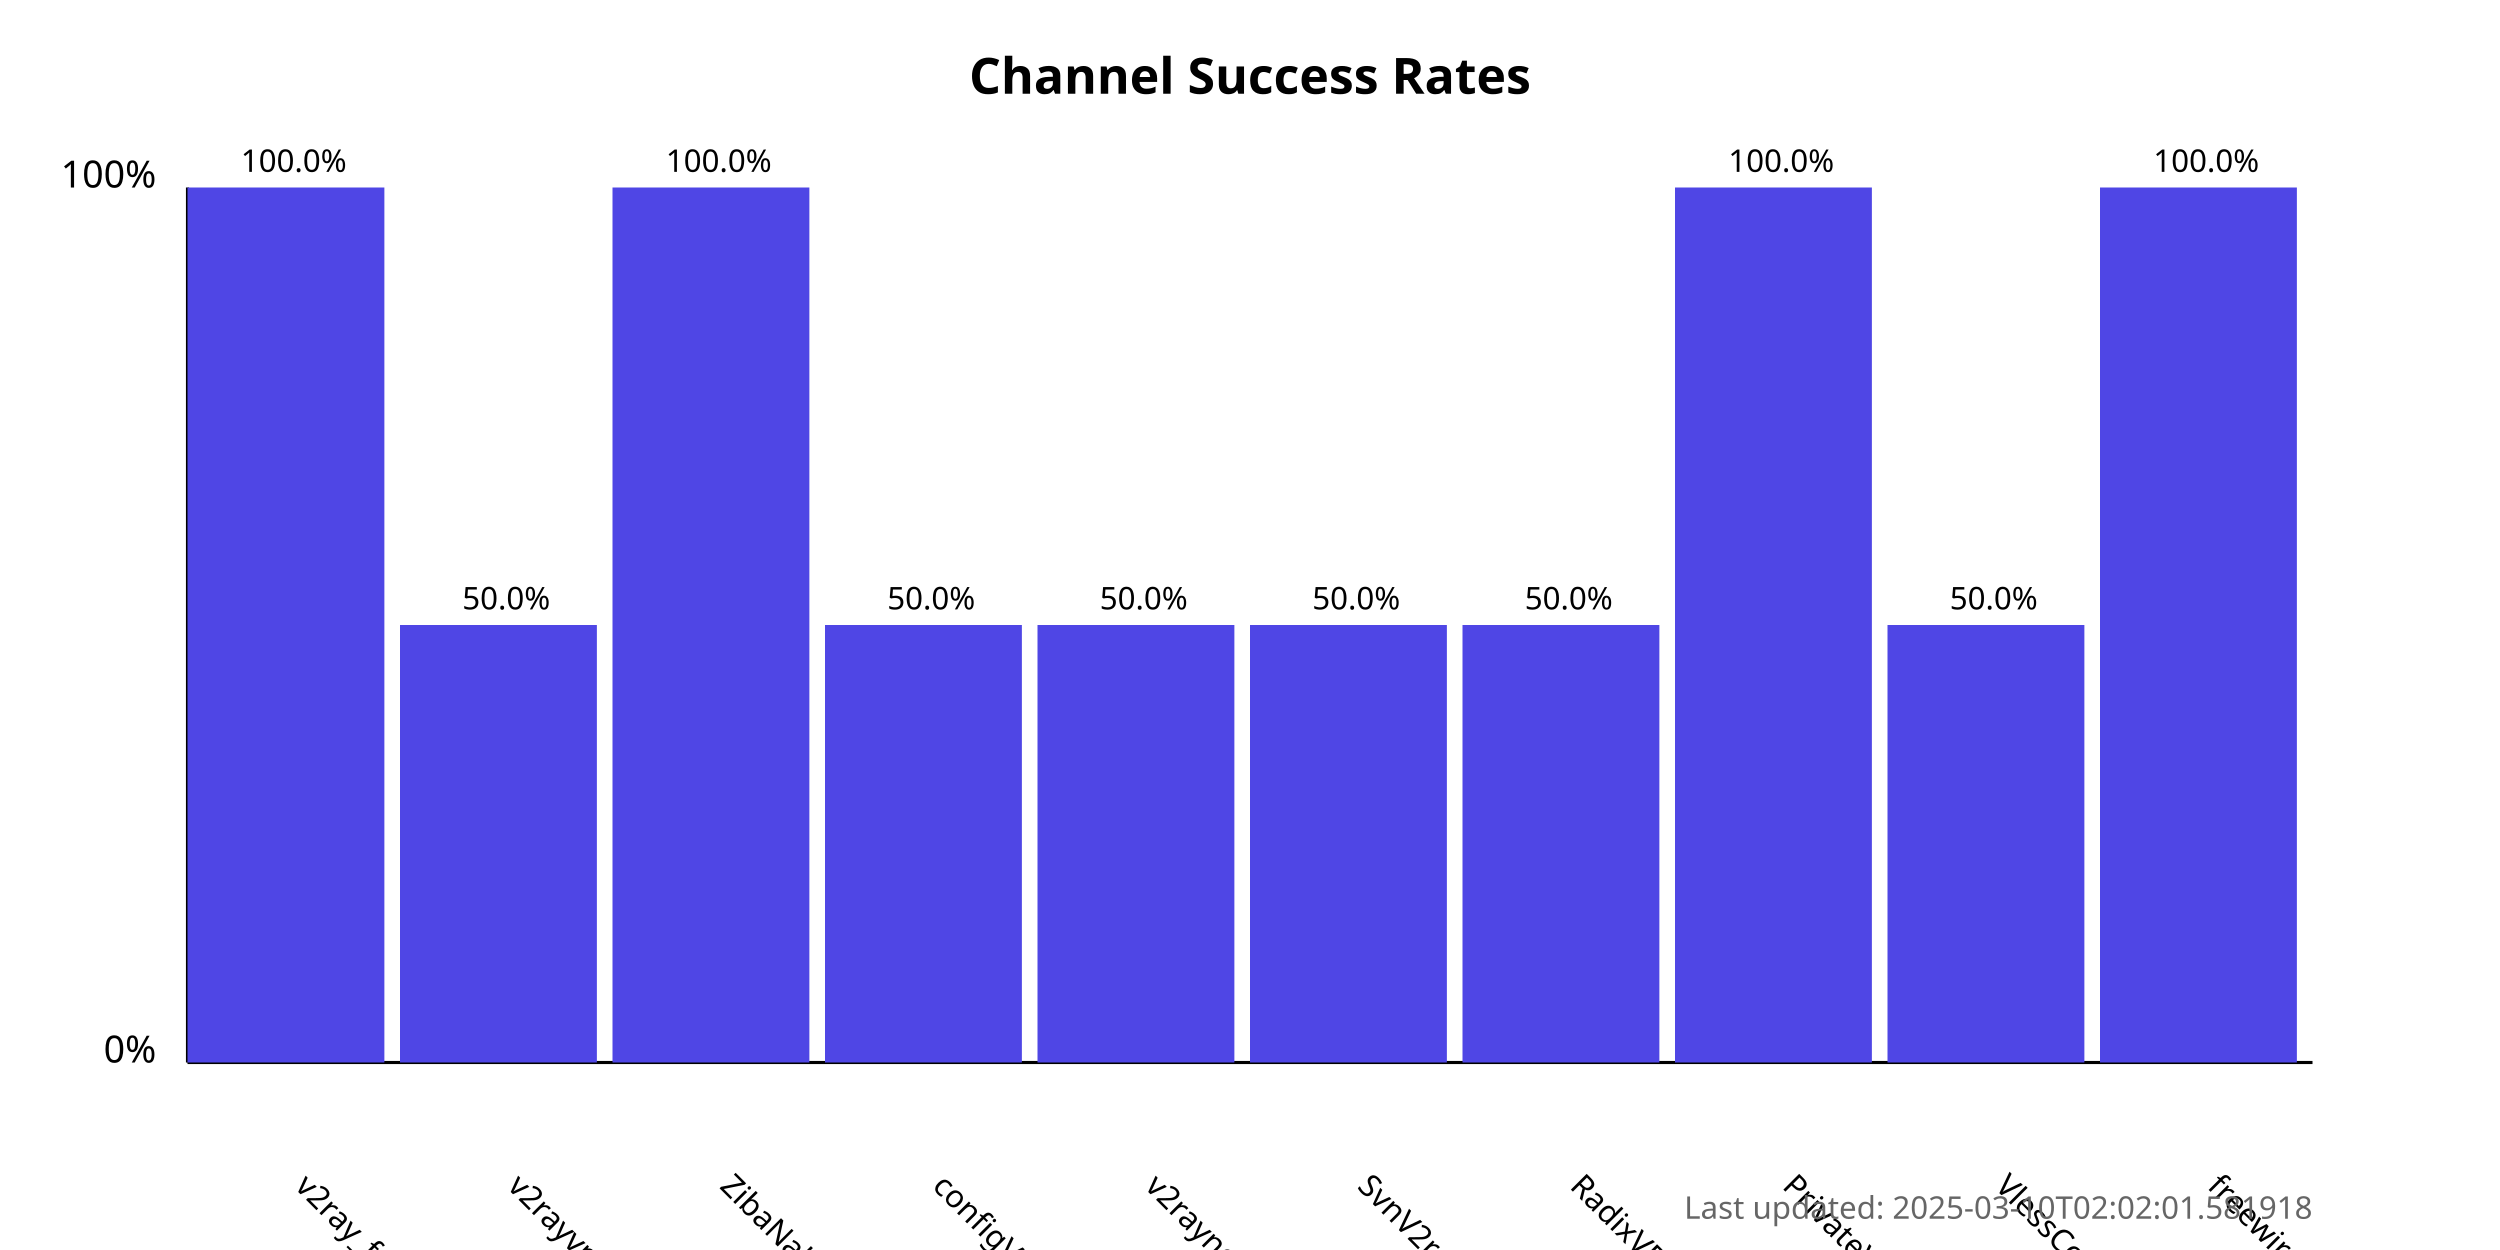
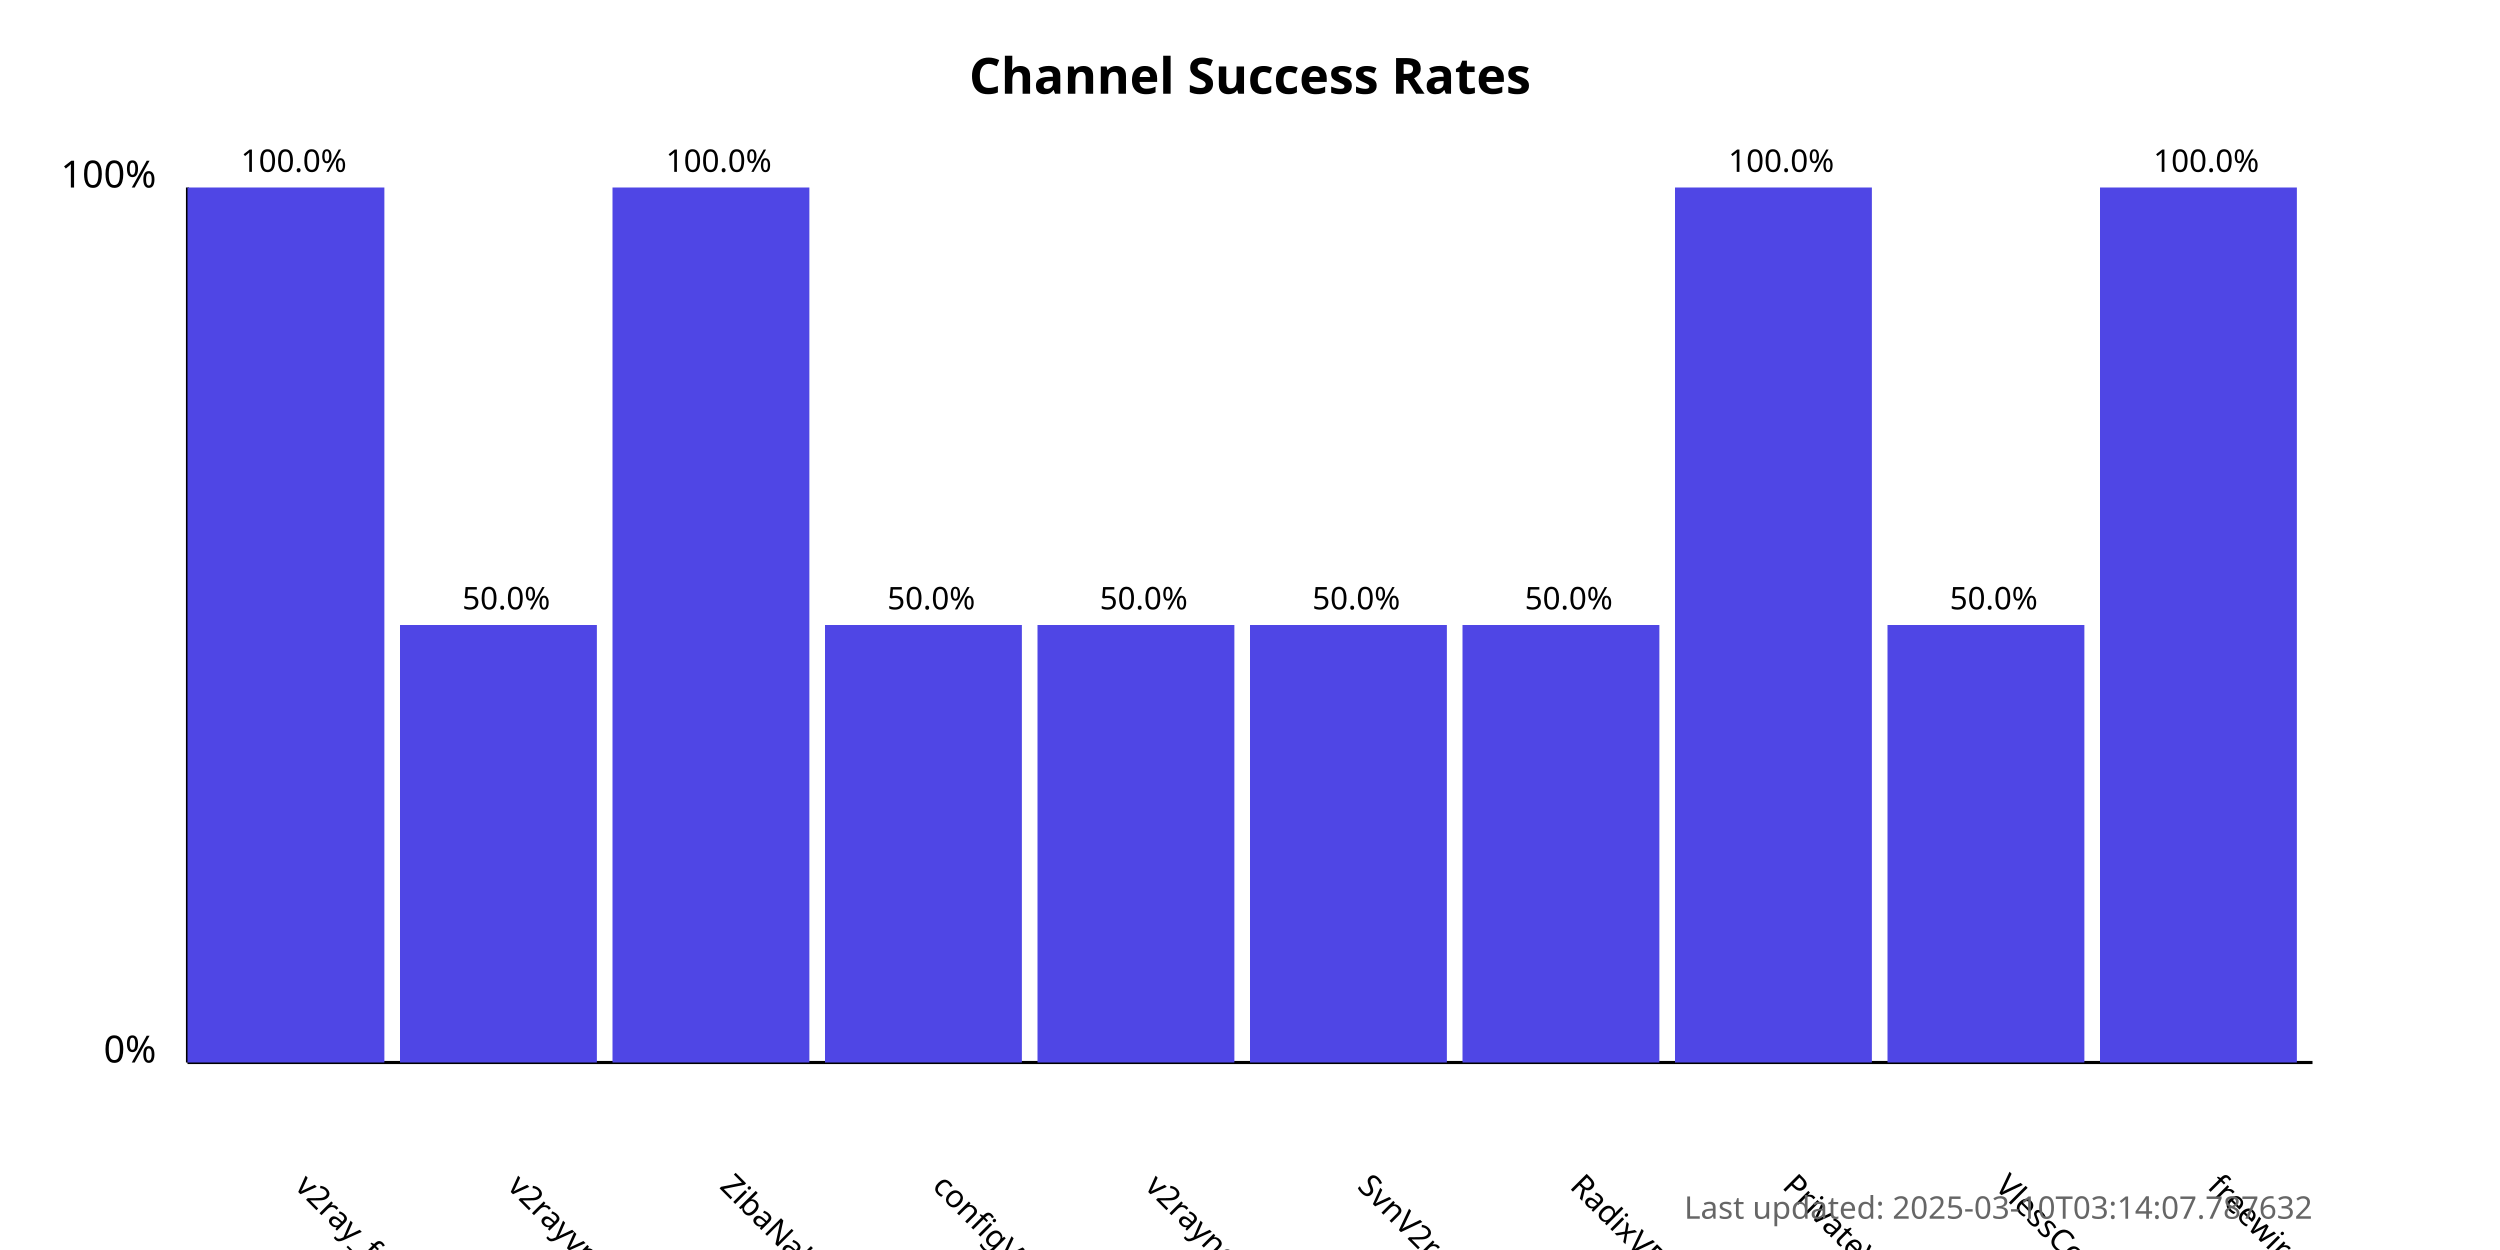
<svg xmlns="http://www.w3.org/2000/svg" width="800" height="400">
  <style>
            .chart-title { font: bold 16px sans-serif; }
            .axis-label { font: 12px sans-serif; }
            .tick-label { font: 10px sans-serif; }
            .bar { fill: #4f46e5; }
            .bar:hover { fill: #6366f1; }
            .timestamp { font: 10px sans-serif; fill: #666; }
        </style>
  <text x="400.0" y="30" text-anchor="middle" class="chart-title">
            Channel Success Rates
        </text>
  <line x1="60" y1="340" x2="60" y2="60" stroke="black" stroke-width="1" />
  <line x1="60" y1="340" x2="740" y2="340" stroke="black" stroke-width="1" />
  <text x="50" y="340" text-anchor="end" class="axis-label">0%</text>
  <text x="50" y="60" text-anchor="end" class="axis-label">100%</text>
  <g>
    <rect x="60" y="60.0" width="63.0" height="280.0" class="bar" />
    <text x="94.0" y="380" transform="rotate(45, 94.0, 380)" text-anchor="start" class="tick-label">
                v2ray_free_conf
            </text>
    <text x="94.0" y="55.0" text-anchor="middle" class="tick-label">
                100.0%
            </text>
  </g>
  <g>
    <rect x="128.0" y="200.0" width="63.0" height="140.0" class="bar" />
    <text x="162.0" y="380" transform="rotate(45, 162.0, 380)" text-anchor="start" class="tick-label">
                v2rayvpno
            </text>
    <text x="162.0" y="195.0" text-anchor="middle" class="tick-label">
                50.0%
            </text>
  </g>
  <g>
    <rect x="196.0" y="60.0" width="63.0" height="280.0" class="bar" />
    <text x="230.0" y="380" transform="rotate(45, 230.0, 380)" text-anchor="start" class="tick-label">
                ZibaNabz
            </text>
    <text x="230.0" y="55.0" text-anchor="middle" class="tick-label">
                100.0%
            </text>
  </g>
  <g>
    <rect x="264.0" y="200.0" width="63.0" height="140.0" class="bar" />
    <text x="298.0" y="380" transform="rotate(45, 298.0, 380)" text-anchor="start" class="tick-label">
                configV2rayForFree
            </text>
    <text x="298.0" y="195.0" text-anchor="middle" class="tick-label">
                50.0%
            </text>
  </g>
  <g>
    <rect x="332.0" y="200.0" width="63.0" height="140.0" class="bar" />
    <text x="366.0" y="380" transform="rotate(45, 366.0, 380)" text-anchor="start" class="tick-label">
                v2rayngvpn
            </text>
    <text x="366.0" y="195.0" text-anchor="middle" class="tick-label">
                50.0%
            </text>
  </g>
  <g>
    <rect x="400.0" y="200.0" width="63.0" height="140.0" class="bar" />
    <text x="434.0" y="380" transform="rotate(45, 434.0, 380)" text-anchor="start" class="tick-label">
                SvnV2ray
            </text>
    <text x="434.0" y="195.0" text-anchor="middle" class="tick-label">
                50.0%
            </text>
  </g>
  <g>
    <rect x="468.0" y="200.0" width="63.0" height="140.0" class="bar" />
    <text x="502.0" y="380" transform="rotate(45, 502.0, 380)" text-anchor="start" class="tick-label">
                RadixVPN
            </text>
    <text x="502.0" y="195.0" text-anchor="middle" class="tick-label">
                50.0%
            </text>
  </g>
  <g>
    <rect x="536.0" y="60.0" width="63.0" height="280.0" class="bar" />
    <text x="570.0" y="380" transform="rotate(45, 570.0, 380)" text-anchor="start" class="tick-label">
                PrivateVPNs
            </text>
    <text x="570.0" y="55.0" text-anchor="middle" class="tick-label">
                100.0%
            </text>
  </g>
  <g>
    <rect x="604.0" y="200.0" width="63.0" height="140.0" class="bar" />
    <text x="638.0" y="380" transform="rotate(45, 638.0, 380)" text-anchor="start" class="tick-label">
                VlessConfig
            </text>
    <text x="638.0" y="195.0" text-anchor="middle" class="tick-label">
                50.0%
            </text>
  </g>
  <g>
    <rect x="672.0" y="60.0" width="63.0" height="280.0" class="bar" />
    <text x="706.0" y="380" transform="rotate(45, 706.0, 380)" text-anchor="start" class="tick-label">
                freewireguard
            </text>
    <text x="706.0" y="55.0" text-anchor="middle" class="tick-label">
                100.0%
            </text>
  </g>
  <text x="740" y="390" text-anchor="end" class="timestamp">
-             Last updated: 2025-03-10T02:02:01.581918
+             Last updated: 2025-03-10T03:14:07.787632
        </text>
</svg>
